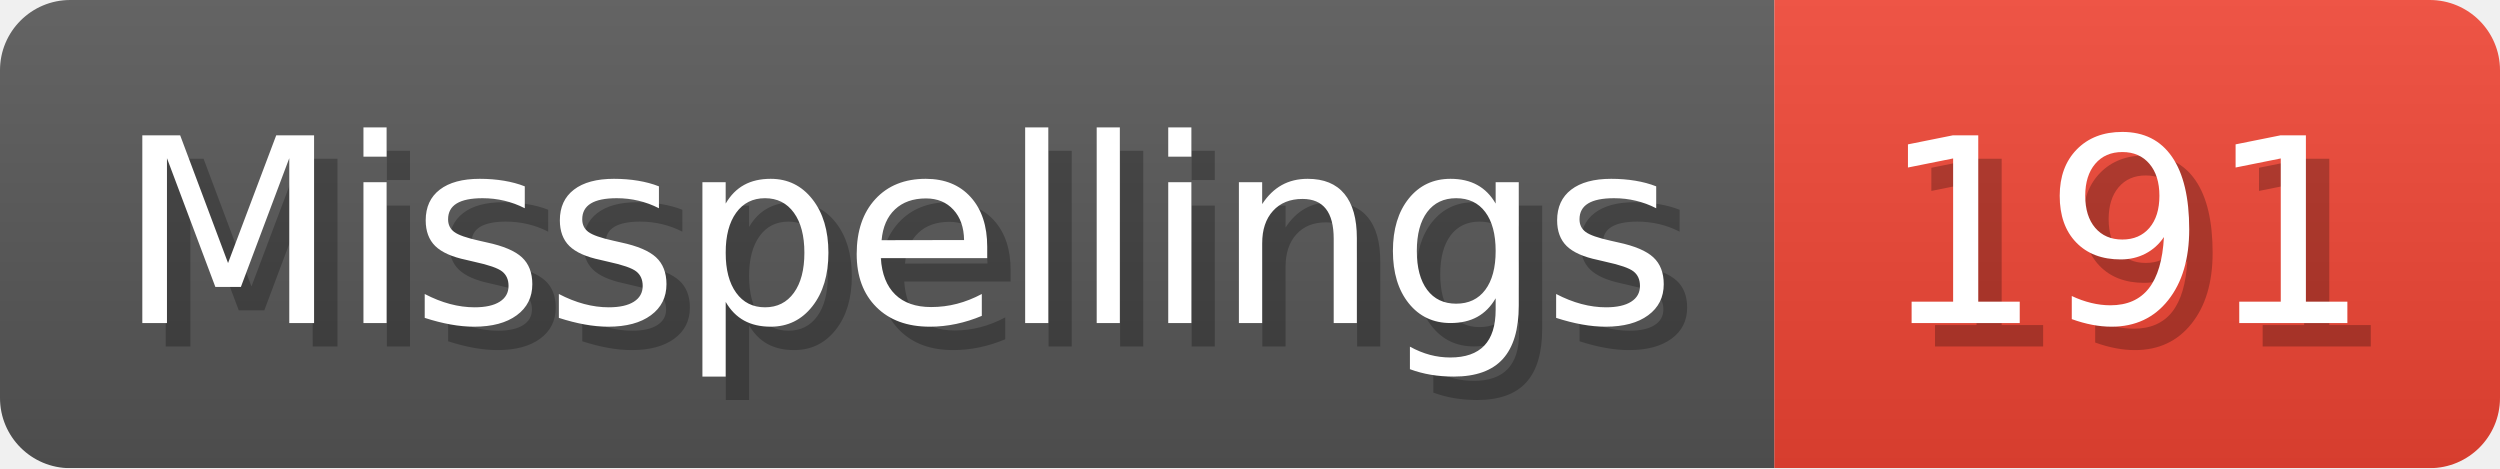
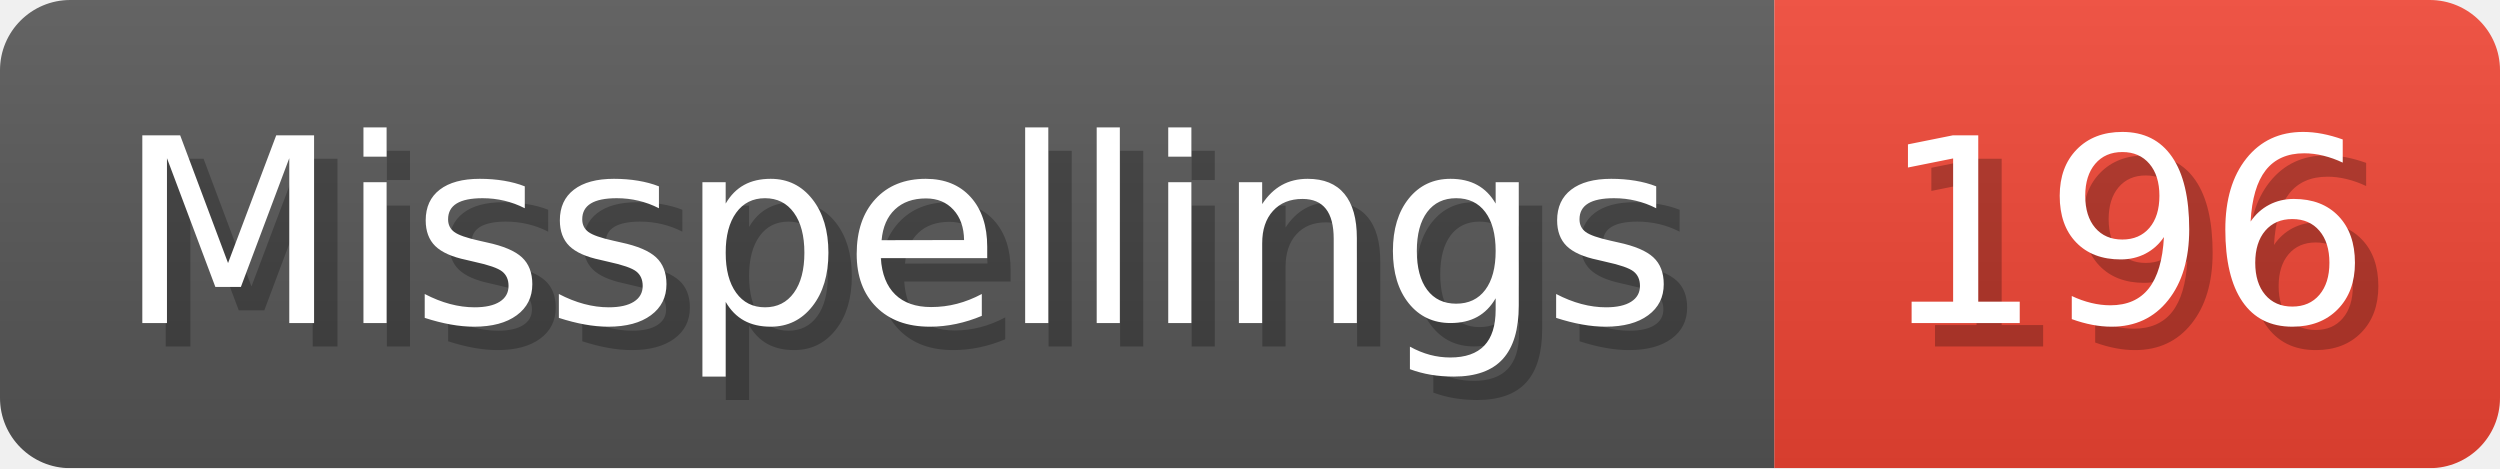
- <svg xmlns="http://www.w3.org/2000/svg" width="106.8" height="20" viewBox="0 0 1068 200" role="img" aria-label="Misspellings: 191">
+ <svg xmlns="http://www.w3.org/2000/svg" width="106.8" height="20" viewBox="0 0 1068 200" role="img" aria-label="Misspellings: 196">
  <linearGradient id="a" x2="0" y2="100%">
    <stop offset="0" stop-opacity=".1" stop-color="#EEE" />
    <stop offset="1" stop-opacity=".1" />
  </linearGradient>
  <mask id="m">
    <rect width="1068" height="200" rx="30" fill="#FFF" />
  </mask>
  <g mask="url(#m)">
    <rect width="758" height="200" fill="#555" />
    <rect width="310" height="200" fill="#E43" x="758" />
    <rect width="1068" height="200" fill="url(#a)" />
  </g>
  <g aria-hidden="true" fill="#fff" text-anchor="start" font-family="Verdana,DejaVu Sans,sans-serif" font-size="110">
    <text x="60" y="148" textLength="658" fill="#000" opacity="0.25">Misspellings</text>
    <text x="50" y="138" textLength="658">Misspellings</text>
-     <text x="813" y="148" textLength="210" fill="#000" opacity="0.25">191</text>
-     <text x="803" y="138" textLength="210">191</text>
+     <text x="813" y="148" textLength="210" fill="#000" opacity="0.25">196</text>
+     <text x="803" y="138" textLength="210">196</text>
  </g>
</svg>
